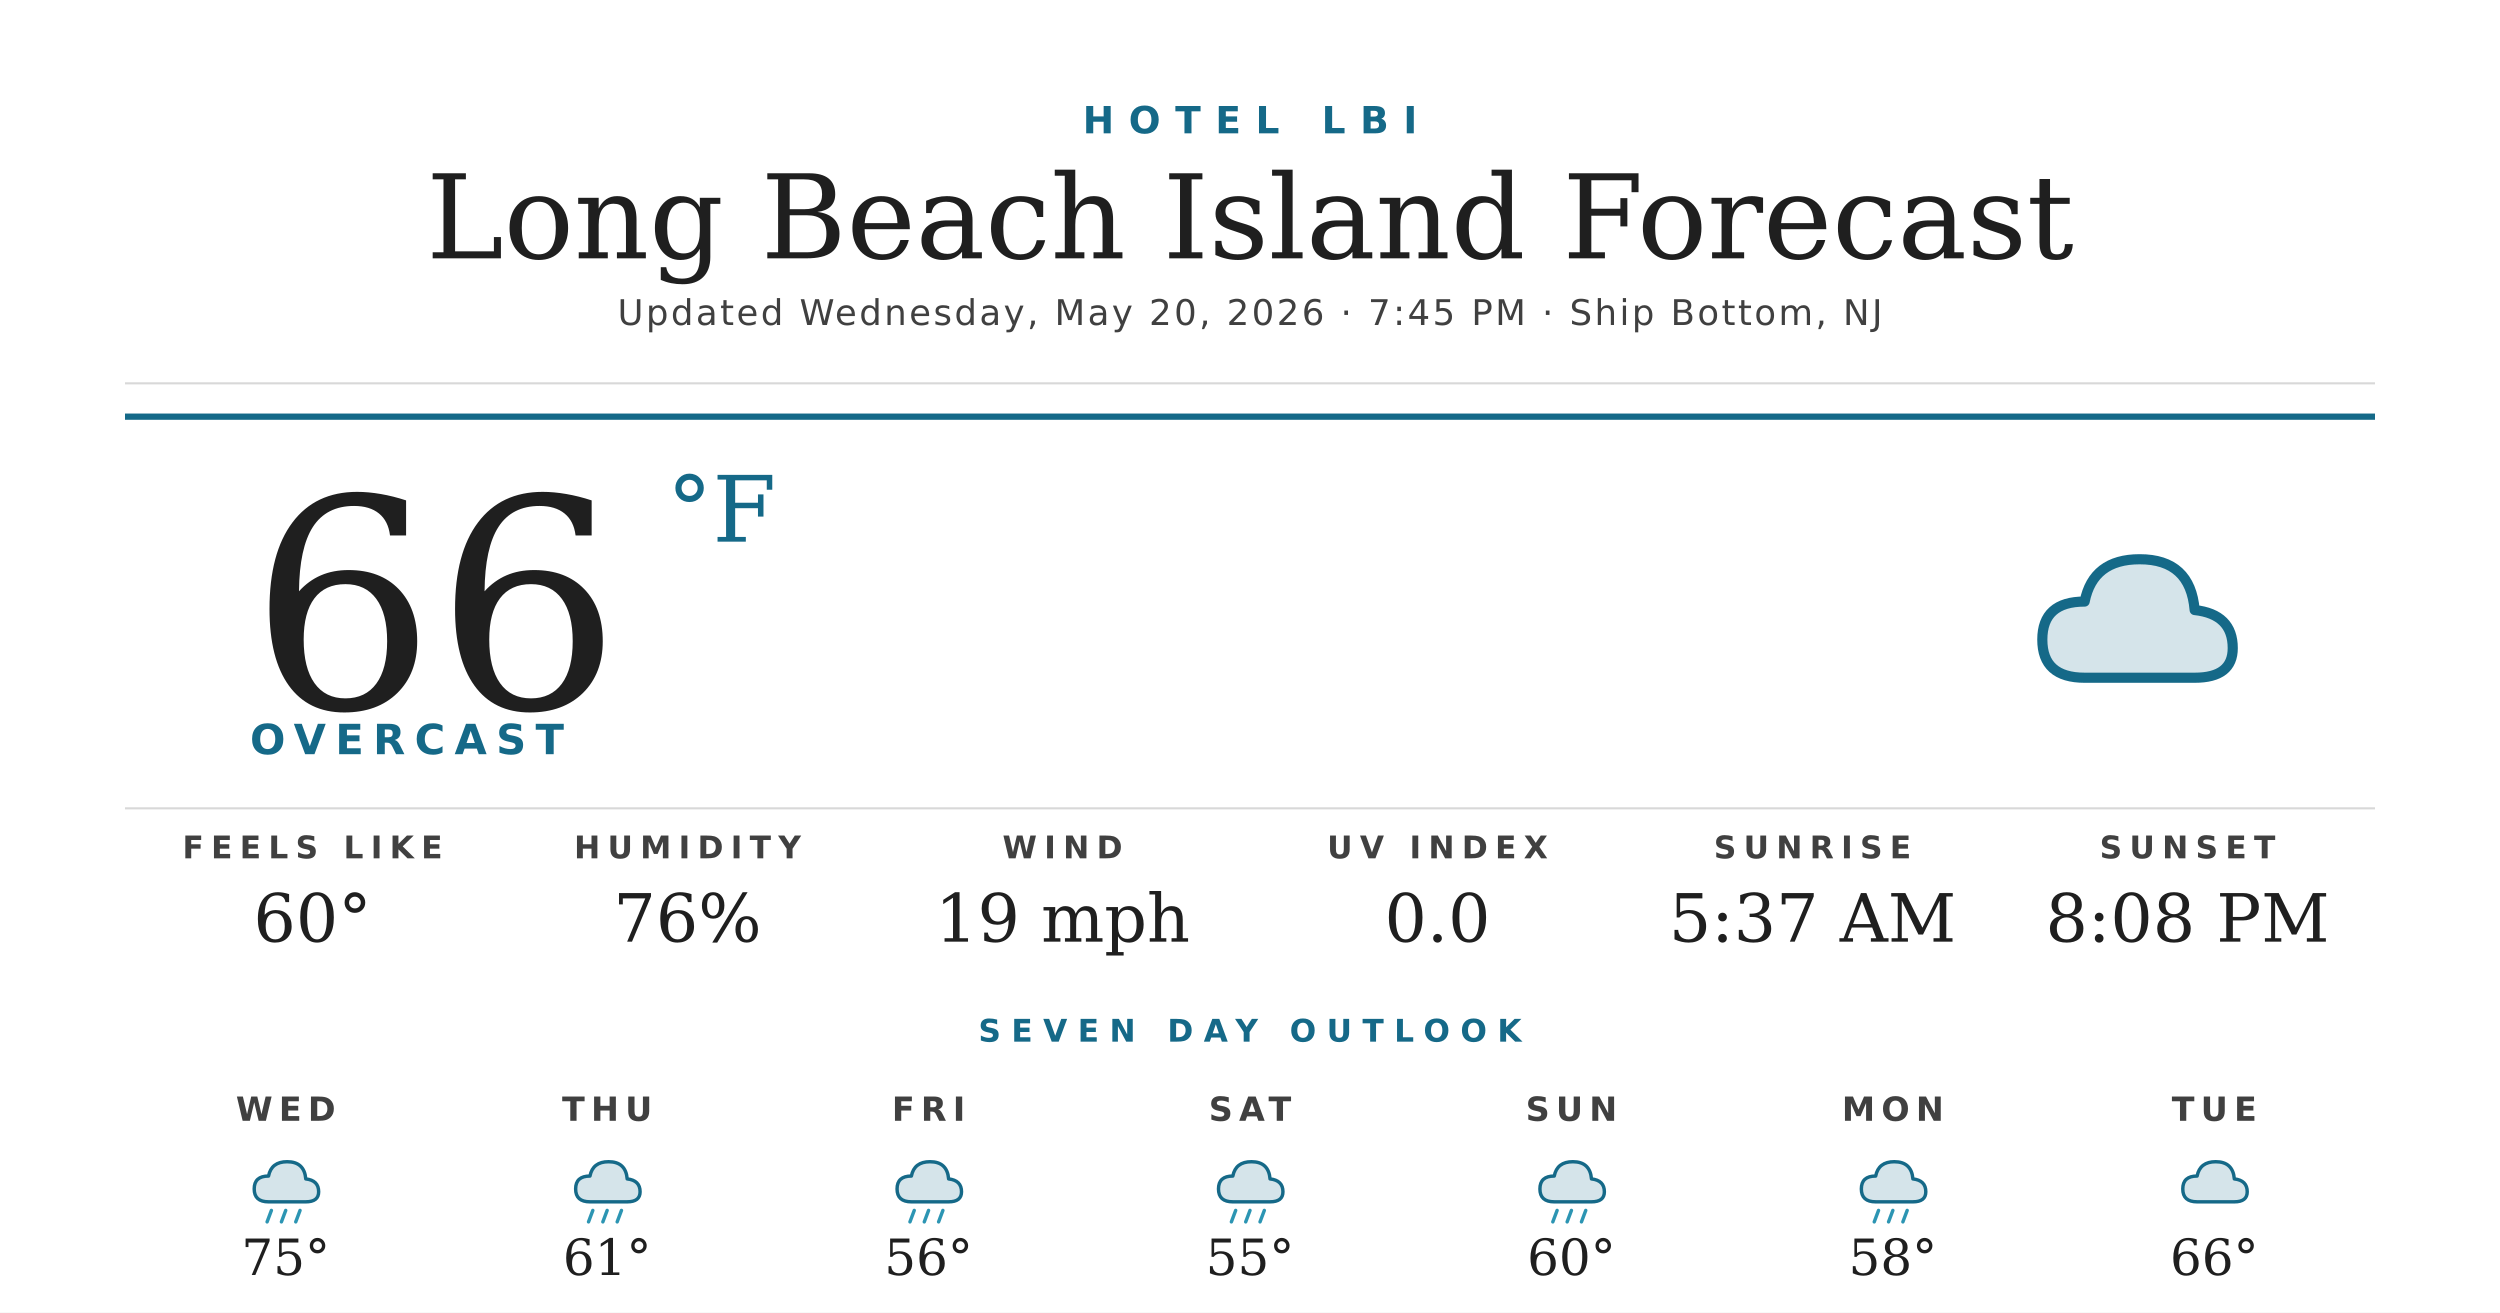
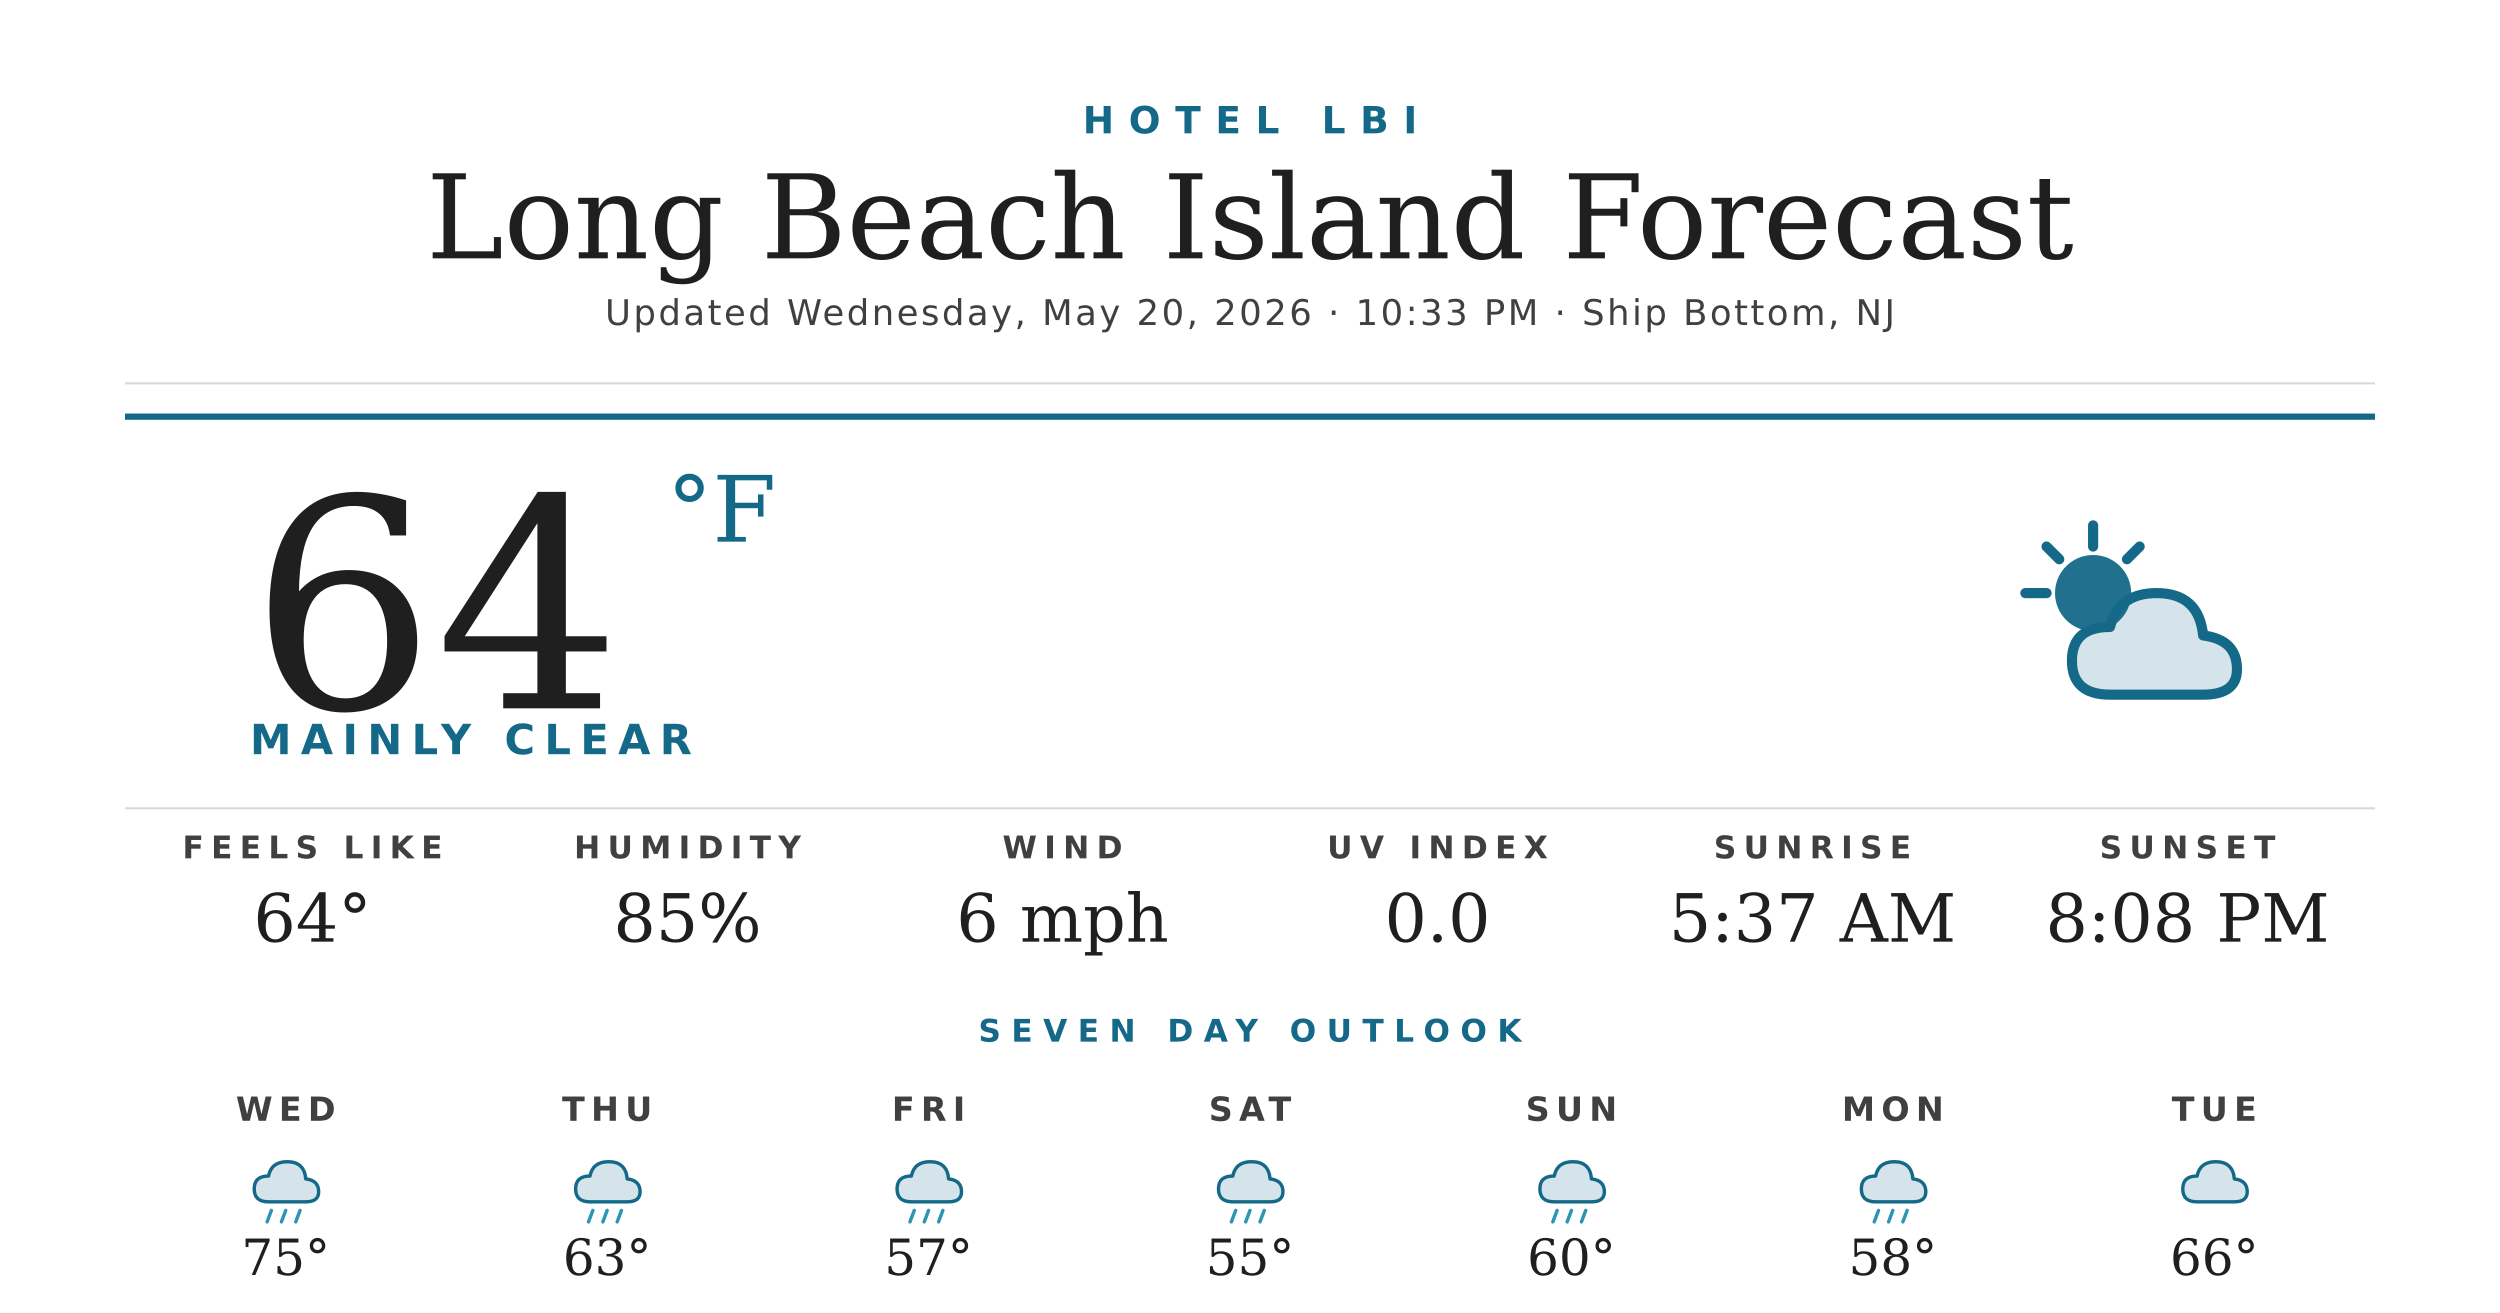
<svg xmlns="http://www.w3.org/2000/svg" width="1200" height="630" viewBox="0 0 1200 630">
  <rect width="1200" height="630" fill="#ffffff" />
  <text x="600" y="64" text-anchor="middle" font-family="'Montserrat Bold', 'Montserrat', 'DejaVu Sans', Helvetica, Arial, sans-serif" font-size="18" font-weight="700" fill="#156988" letter-spacing="7">HOTEL LBI</text>
  <text x="600" y="124" text-anchor="middle" font-family="'Prata', 'DejaVu Serif', Georgia, serif" font-size="56" fill="#1f1f1f">Long Beach Island Forecast</text>
-   <text x="600" y="156" text-anchor="middle" font-family="'Montserrat', 'DejaVu Sans', Helvetica, Arial, sans-serif" font-size="17" font-weight="500" fill="#404040" letter-spacing="1.2">Updated Wednesday, May 20, 2026 · 7:45 PM · Ship Bottom, NJ</text>
+   <text x="600" y="156" text-anchor="middle" font-family="'Montserrat', 'DejaVu Sans', Helvetica, Arial, sans-serif" font-size="17" font-weight="500" fill="#404040" letter-spacing="1.2">Updated Wednesday, May 20, 2026 · 10:33 PM · Ship Bottom, NJ</text>
  <line x1="60" y1="184" x2="1140" y2="184" stroke="#d8d8d8" stroke-width="1" />
  <line x1="60" y1="200" x2="1140" y2="200" stroke="#156988" stroke-width="3" />
-   <text x="120" y="340" font-family="'Prata', 'DejaVu Serif', Georgia, serif" font-size="140" fill="#1f1f1f">66</text>
+   <text x="120" y="340" font-family="'Prata', 'DejaVu Serif', Georgia, serif" font-size="140" fill="#1f1f1f">64</text>
  <text x="320" y="260" font-family="'Prata', 'DejaVu Serif', Georgia, serif" font-size="44" fill="#156988">°F</text>
-   <text x="120" y="362" font-family="'Montserrat Bold', 'Montserrat', 'DejaVu Sans', Helvetica, Arial, sans-serif" font-size="20" font-weight="700" fill="#156988" letter-spacing="4.5">OVERCAST</text>
+   <text x="120" y="362" font-family="'Montserrat Bold', 'Montserrat', 'DejaVu Sans', Helvetica, Arial, sans-serif" font-size="20" font-weight="700" fill="#156988" letter-spacing="4.5">MAINLY CLEAR</text>
  <g transform="translate(960,240) scale(2.03125)">
-     <path d="M20 42 Q10 42 10 33 Q10 24 20 24 Q22 14 33 14 Q45 14 46 26 Q55 27 55 35 Q55 42 46 42 Z" fill="#156988" opacity="0.18" />
-     <path d="M20 42 Q10 42 10 33 Q10 24 20 24 Q22 14 33 14 Q45 14 46 26 Q55 27 55 35 Q55 42 46 42 Z" fill="none" stroke="#156988" stroke-width="2.4" stroke-linejoin="round" />
+     <circle cx="22" cy="22" r="9" fill="#156988" opacity="0.95" />
+     <g stroke="#156988" stroke-width="2.4" stroke-linecap="round">
+       <line x1="22" y1="6" x2="22" y2="11" />
+       <line x1="6" y1="22" x2="11" y2="22" />
+       <line x1="11" y1="11" x2="14" y2="14" />
+       <line x1="33" y1="11" x2="30" y2="14" />
+     </g>
+     <path d="M26 46 Q17 46 17 38 Q17 30 26 30 Q28 22 37 22 Q47 22 48 32 Q56 33 56 40 Q56 46 48 46 Z" fill="#156988" opacity="0.18" />
+     <path d="M26 46 Q17 46 17 38 Q17 30 26 30 Q28 22 37 22 Q47 22 48 32 Q56 33 56 40 Q56 46 48 46 Z" fill="none" stroke="#156988" stroke-width="2.4" stroke-linejoin="round" />
  </g>
  <line x1="60" y1="388" x2="1140" y2="388" stroke="#d8d8d8" stroke-width="1" />
  <text x="150" y="412" text-anchor="middle" font-family="'Montserrat Bold', 'Montserrat', 'DejaVu Sans', Helvetica, Arial, sans-serif" font-size="15" font-weight="700" fill="#404040" letter-spacing="3.5">FEELS LIKE</text>
-   <text x="150" y="452" text-anchor="middle" font-family="'Prata', 'DejaVu Serif', Georgia, serif" font-size="32" fill="#1f1f1f">60°</text>
+   <text x="150" y="452" text-anchor="middle" font-family="'Prata', 'DejaVu Serif', Georgia, serif" font-size="32" fill="#1f1f1f">64°</text>
  <text x="330" y="412" text-anchor="middle" font-family="'Montserrat Bold', 'Montserrat', 'DejaVu Sans', Helvetica, Arial, sans-serif" font-size="15" font-weight="700" fill="#404040" letter-spacing="3.5">HUMIDITY</text>
-   <text x="330" y="452" text-anchor="middle" font-family="'Prata', 'DejaVu Serif', Georgia, serif" font-size="32" fill="#1f1f1f">76%</text>
+   <text x="330" y="452" text-anchor="middle" font-family="'Prata', 'DejaVu Serif', Georgia, serif" font-size="32" fill="#1f1f1f">85%</text>
  <text x="510" y="412" text-anchor="middle" font-family="'Montserrat Bold', 'Montserrat', 'DejaVu Sans', Helvetica, Arial, sans-serif" font-size="15" font-weight="700" fill="#404040" letter-spacing="3.5">WIND</text>
-   <text x="510" y="452" text-anchor="middle" font-family="'Prata', 'DejaVu Serif', Georgia, serif" font-size="32" fill="#1f1f1f">19 mph</text>
+   <text x="510" y="452" text-anchor="middle" font-family="'Prata', 'DejaVu Serif', Georgia, serif" font-size="32" fill="#1f1f1f">6 mph</text>
  <text x="690" y="412" text-anchor="middle" font-family="'Montserrat Bold', 'Montserrat', 'DejaVu Sans', Helvetica, Arial, sans-serif" font-size="15" font-weight="700" fill="#404040" letter-spacing="3.5">UV INDEX</text>
  <text x="690" y="452" text-anchor="middle" font-family="'Prata', 'DejaVu Serif', Georgia, serif" font-size="32" fill="#1f1f1f">0.0</text>
  <text x="870" y="412" text-anchor="middle" font-family="'Montserrat Bold', 'Montserrat', 'DejaVu Sans', Helvetica, Arial, sans-serif" font-size="15" font-weight="700" fill="#404040" letter-spacing="3.5">SUNRISE</text>
  <text x="870" y="452" text-anchor="middle" font-family="'Prata', 'DejaVu Serif', Georgia, serif" font-size="32" fill="#1f1f1f">5:37 AM</text>
  <text x="1050" y="412" text-anchor="middle" font-family="'Montserrat Bold', 'Montserrat', 'DejaVu Sans', Helvetica, Arial, sans-serif" font-size="15" font-weight="700" fill="#404040" letter-spacing="3.5">SUNSET</text>
  <text x="1050" y="452" text-anchor="middle" font-family="'Prata', 'DejaVu Serif', Georgia, serif" font-size="32" fill="#1f1f1f">8:08 PM</text>
  <text x="600" y="500" text-anchor="middle" font-family="'Montserrat Bold', 'Montserrat', 'DejaVu Sans', Helvetica, Arial, sans-serif" font-size="15" font-weight="700" fill="#156988" letter-spacing="5">SEVEN DAY OUTLOOK</text>
  <text x="137.143" y="538" text-anchor="middle" font-family="'Montserrat Bold', 'Montserrat', 'DejaVu Sans', Helvetica, Arial, sans-serif" font-size="16" font-weight="700" fill="#404040" letter-spacing="3">WED</text>
  <g transform="translate(115.1429,548) scale(0.6875)">
    <path d="M20 42 Q10 42 10 33 Q10 24 20 24 Q22 14 33 14 Q45 14 46 26 Q55 27 55 35 Q55 42 46 42 Z" fill="#156988" opacity="0.18" />
    <path d="M20 42 Q10 42 10 33 Q10 24 20 24 Q22 14 33 14 Q45 14 46 26 Q55 27 55 35 Q55 42 46 42 Z" fill="none" stroke="#156988" stroke-width="2.4" stroke-linejoin="round" />
    <g stroke="#2C95B3" stroke-width="2.4" stroke-linecap="round">
      <line x1="22" y1="48" x2="19" y2="56" />
      <line x1="32" y1="48" x2="29" y2="56" />
      <line x1="42" y1="48" x2="39" y2="56" />
    </g>
  </g>
  <text x="137.143" y="612" text-anchor="middle" font-family="'Prata', 'DejaVu Serif', Georgia, serif" font-size="24" fill="#1f1f1f">75°</text>
  <text x="291.429" y="538" text-anchor="middle" font-family="'Montserrat Bold', 'Montserrat', 'DejaVu Sans', Helvetica, Arial, sans-serif" font-size="16" font-weight="700" fill="#404040" letter-spacing="3">THU</text>
  <g transform="translate(269.4286,548) scale(0.6875)">
    <path d="M20 42 Q10 42 10 33 Q10 24 20 24 Q22 14 33 14 Q45 14 46 26 Q55 27 55 35 Q55 42 46 42 Z" fill="#156988" opacity="0.18" />
    <path d="M20 42 Q10 42 10 33 Q10 24 20 24 Q22 14 33 14 Q45 14 46 26 Q55 27 55 35 Q55 42 46 42 Z" fill="none" stroke="#156988" stroke-width="2.4" stroke-linejoin="round" />
    <g stroke="#2C95B3" stroke-width="2.4" stroke-linecap="round">
      <line x1="22" y1="48" x2="19" y2="56" />
      <line x1="32" y1="48" x2="29" y2="56" />
      <line x1="42" y1="48" x2="39" y2="56" />
    </g>
  </g>
-   <text x="291.429" y="612" text-anchor="middle" font-family="'Prata', 'DejaVu Serif', Georgia, serif" font-size="24" fill="#1f1f1f">61°</text>
+   <text x="291.429" y="612" text-anchor="middle" font-family="'Prata', 'DejaVu Serif', Georgia, serif" font-size="24" fill="#1f1f1f">63°</text>
  <text x="445.714" y="538" text-anchor="middle" font-family="'Montserrat Bold', 'Montserrat', 'DejaVu Sans', Helvetica, Arial, sans-serif" font-size="16" font-weight="700" fill="#404040" letter-spacing="3">FRI</text>
  <g transform="translate(423.7143,548) scale(0.6875)">
    <path d="M20 42 Q10 42 10 33 Q10 24 20 24 Q22 14 33 14 Q45 14 46 26 Q55 27 55 35 Q55 42 46 42 Z" fill="#156988" opacity="0.18" />
    <path d="M20 42 Q10 42 10 33 Q10 24 20 24 Q22 14 33 14 Q45 14 46 26 Q55 27 55 35 Q55 42 46 42 Z" fill="none" stroke="#156988" stroke-width="2.4" stroke-linejoin="round" />
    <g stroke="#2C95B3" stroke-width="2.4" stroke-linecap="round">
      <line x1="22" y1="48" x2="19" y2="56" />
      <line x1="32" y1="48" x2="29" y2="56" />
      <line x1="42" y1="48" x2="39" y2="56" />
    </g>
  </g>
-   <text x="445.714" y="612" text-anchor="middle" font-family="'Prata', 'DejaVu Serif', Georgia, serif" font-size="24" fill="#1f1f1f">56°</text>
+   <text x="445.714" y="612" text-anchor="middle" font-family="'Prata', 'DejaVu Serif', Georgia, serif" font-size="24" fill="#1f1f1f">57°</text>
  <text x="600" y="538" text-anchor="middle" font-family="'Montserrat Bold', 'Montserrat', 'DejaVu Sans', Helvetica, Arial, sans-serif" font-size="16" font-weight="700" fill="#404040" letter-spacing="3">SAT</text>
  <g transform="translate(578,548) scale(0.6875)">
    <path d="M20 42 Q10 42 10 33 Q10 24 20 24 Q22 14 33 14 Q45 14 46 26 Q55 27 55 35 Q55 42 46 42 Z" fill="#156988" opacity="0.18" />
    <path d="M20 42 Q10 42 10 33 Q10 24 20 24 Q22 14 33 14 Q45 14 46 26 Q55 27 55 35 Q55 42 46 42 Z" fill="none" stroke="#156988" stroke-width="2.4" stroke-linejoin="round" />
    <g stroke="#2C95B3" stroke-width="2.4" stroke-linecap="round">
      <line x1="22" y1="48" x2="19" y2="56" />
      <line x1="32" y1="48" x2="29" y2="56" />
      <line x1="42" y1="48" x2="39" y2="56" />
    </g>
  </g>
  <text x="600" y="612" text-anchor="middle" font-family="'Prata', 'DejaVu Serif', Georgia, serif" font-size="24" fill="#1f1f1f">55°</text>
  <text x="754.286" y="538" text-anchor="middle" font-family="'Montserrat Bold', 'Montserrat', 'DejaVu Sans', Helvetica, Arial, sans-serif" font-size="16" font-weight="700" fill="#404040" letter-spacing="3">SUN</text>
  <g transform="translate(732.2857,548) scale(0.6875)">
    <path d="M20 42 Q10 42 10 33 Q10 24 20 24 Q22 14 33 14 Q45 14 46 26 Q55 27 55 35 Q55 42 46 42 Z" fill="#156988" opacity="0.18" />
    <path d="M20 42 Q10 42 10 33 Q10 24 20 24 Q22 14 33 14 Q45 14 46 26 Q55 27 55 35 Q55 42 46 42 Z" fill="none" stroke="#156988" stroke-width="2.4" stroke-linejoin="round" />
    <g stroke="#2C95B3" stroke-width="2.4" stroke-linecap="round">
      <line x1="22" y1="48" x2="19" y2="56" />
      <line x1="32" y1="48" x2="29" y2="56" />
      <line x1="42" y1="48" x2="39" y2="56" />
    </g>
  </g>
  <text x="754.286" y="612" text-anchor="middle" font-family="'Prata', 'DejaVu Serif', Georgia, serif" font-size="24" fill="#1f1f1f">60°</text>
  <text x="908.571" y="538" text-anchor="middle" font-family="'Montserrat Bold', 'Montserrat', 'DejaVu Sans', Helvetica, Arial, sans-serif" font-size="16" font-weight="700" fill="#404040" letter-spacing="3">MON</text>
  <g transform="translate(886.5714,548) scale(0.6875)">
    <path d="M20 42 Q10 42 10 33 Q10 24 20 24 Q22 14 33 14 Q45 14 46 26 Q55 27 55 35 Q55 42 46 42 Z" fill="#156988" opacity="0.18" />
    <path d="M20 42 Q10 42 10 33 Q10 24 20 24 Q22 14 33 14 Q45 14 46 26 Q55 27 55 35 Q55 42 46 42 Z" fill="none" stroke="#156988" stroke-width="2.4" stroke-linejoin="round" />
    <g stroke="#2C95B3" stroke-width="2.4" stroke-linecap="round">
      <line x1="22" y1="48" x2="19" y2="56" />
      <line x1="32" y1="48" x2="29" y2="56" />
      <line x1="42" y1="48" x2="39" y2="56" />
    </g>
  </g>
  <text x="908.571" y="612" text-anchor="middle" font-family="'Prata', 'DejaVu Serif', Georgia, serif" font-size="24" fill="#1f1f1f">58°</text>
  <text x="1062.857" y="538" text-anchor="middle" font-family="'Montserrat Bold', 'Montserrat', 'DejaVu Sans', Helvetica, Arial, sans-serif" font-size="16" font-weight="700" fill="#404040" letter-spacing="3">TUE</text>
  <g transform="translate(1040.857,548) scale(0.6875)">
    <path d="M20 42 Q10 42 10 33 Q10 24 20 24 Q22 14 33 14 Q45 14 46 26 Q55 27 55 35 Q55 42 46 42 Z" fill="#156988" opacity="0.18" />
    <path d="M20 42 Q10 42 10 33 Q10 24 20 24 Q22 14 33 14 Q45 14 46 26 Q55 27 55 35 Q55 42 46 42 Z" fill="none" stroke="#156988" stroke-width="2.4" stroke-linejoin="round" />
  </g>
  <text x="1062.857" y="612" text-anchor="middle" font-family="'Prata', 'DejaVu Serif', Georgia, serif" font-size="24" fill="#1f1f1f">66°</text>
</svg>
